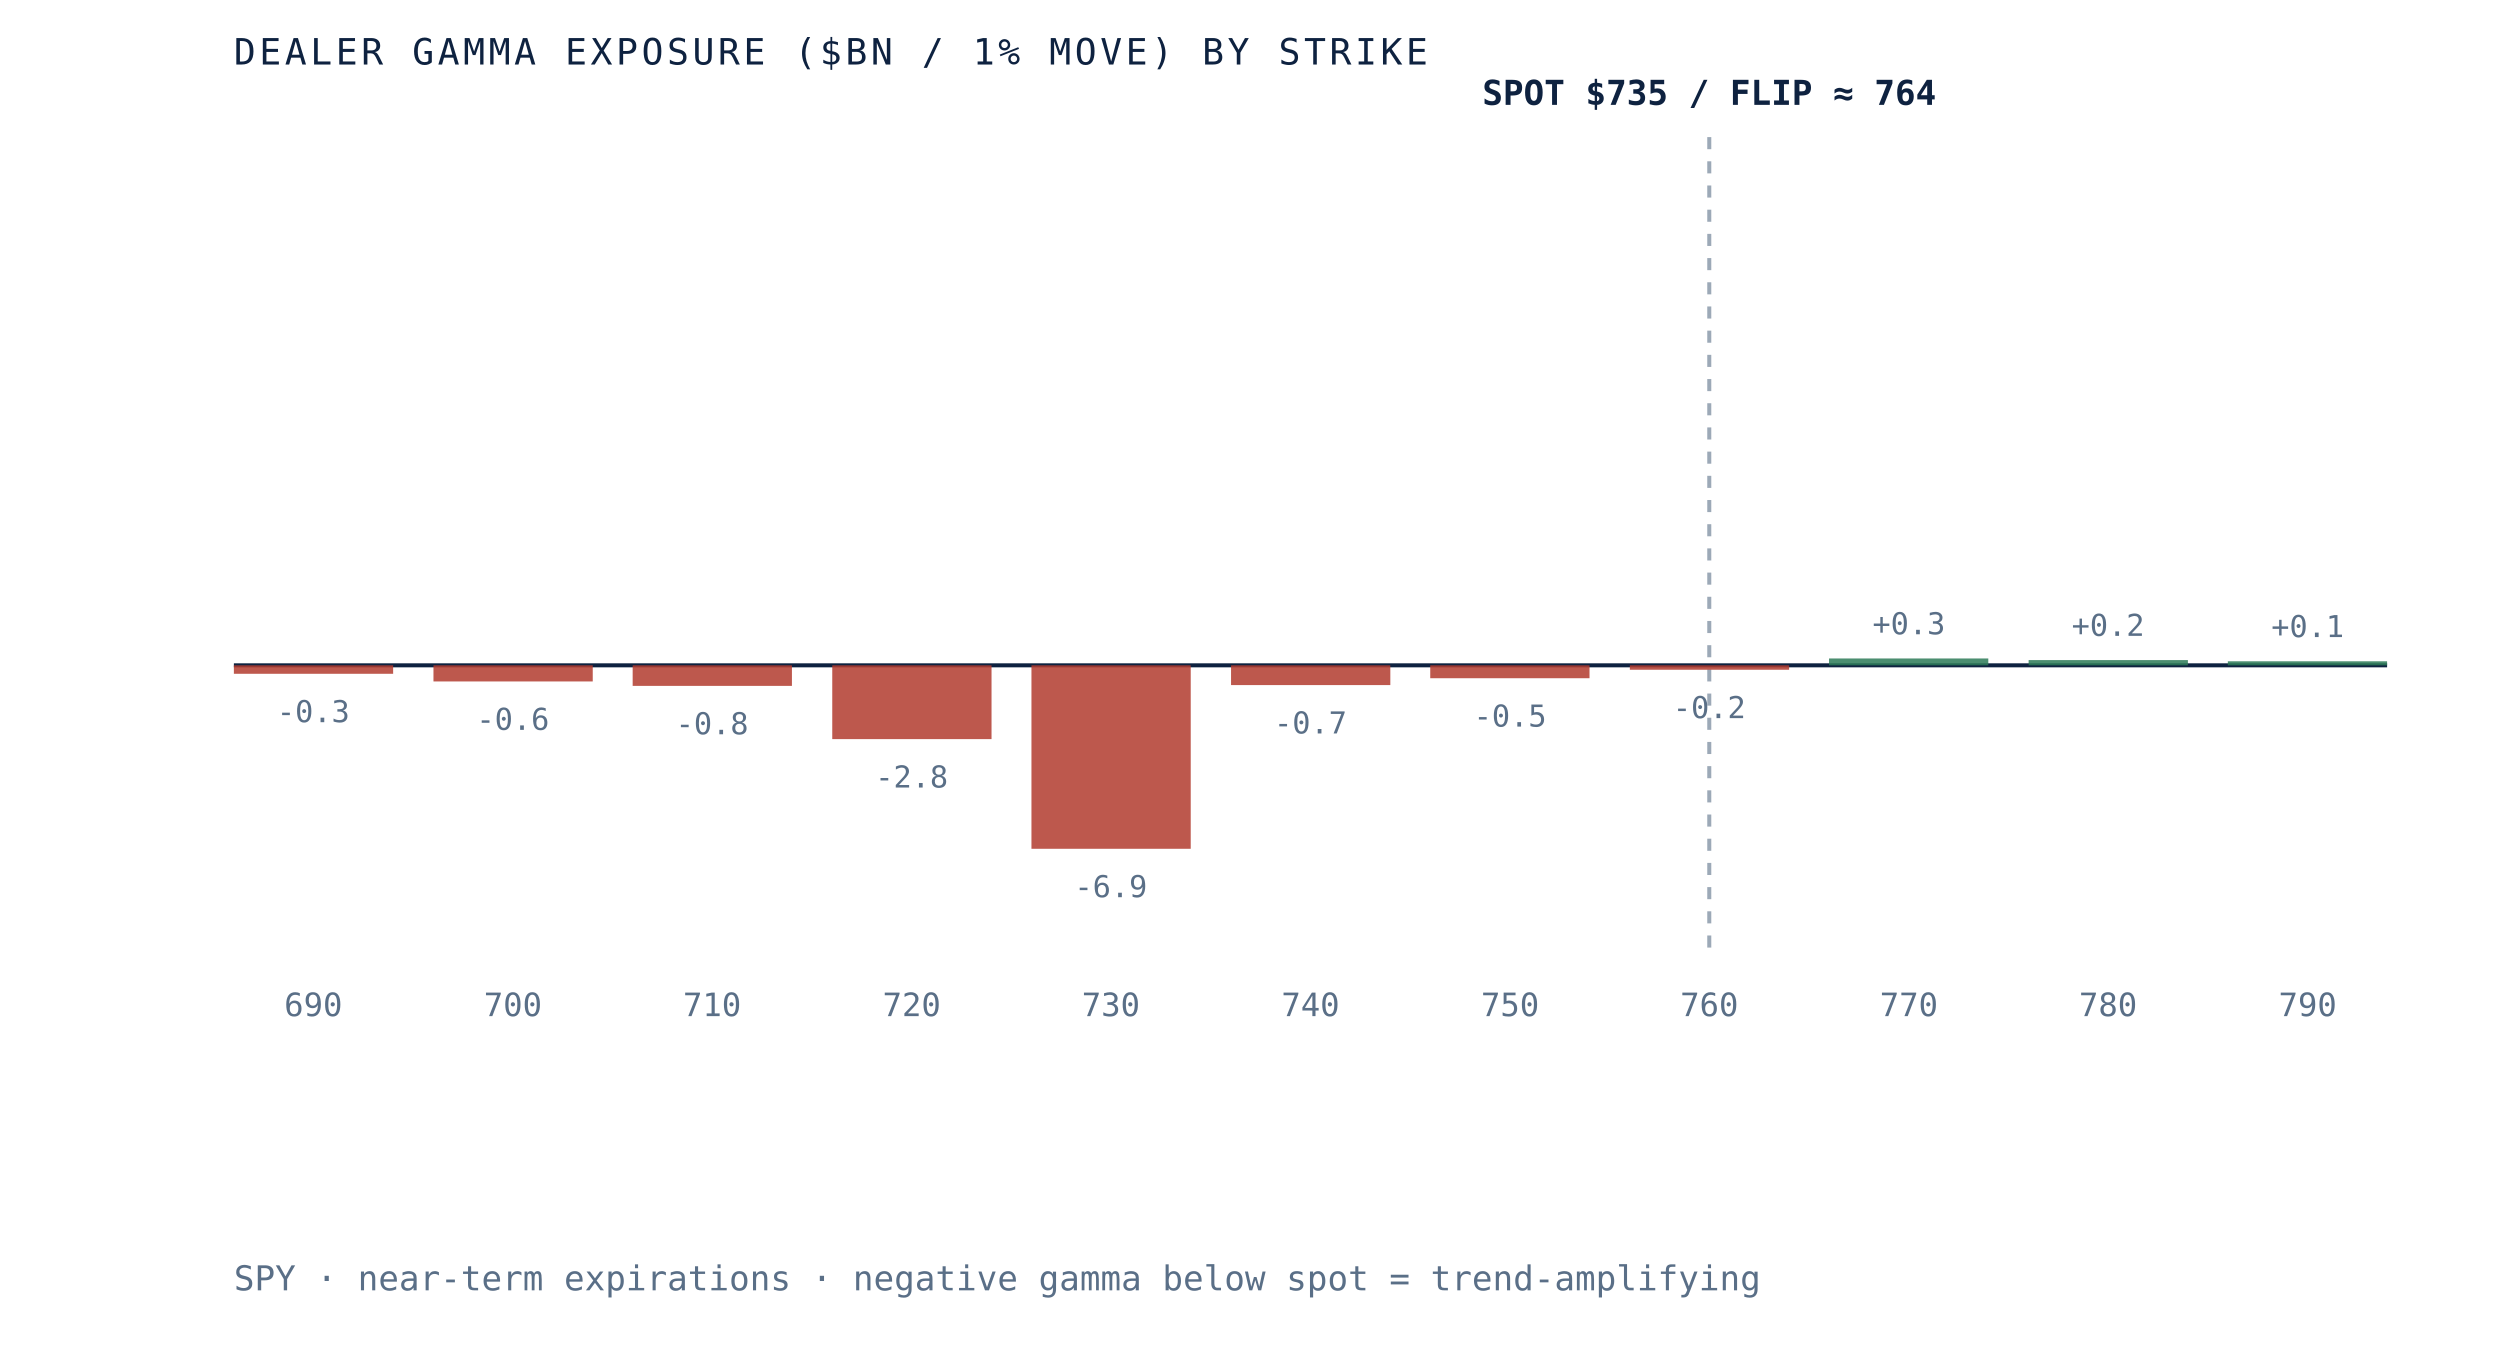
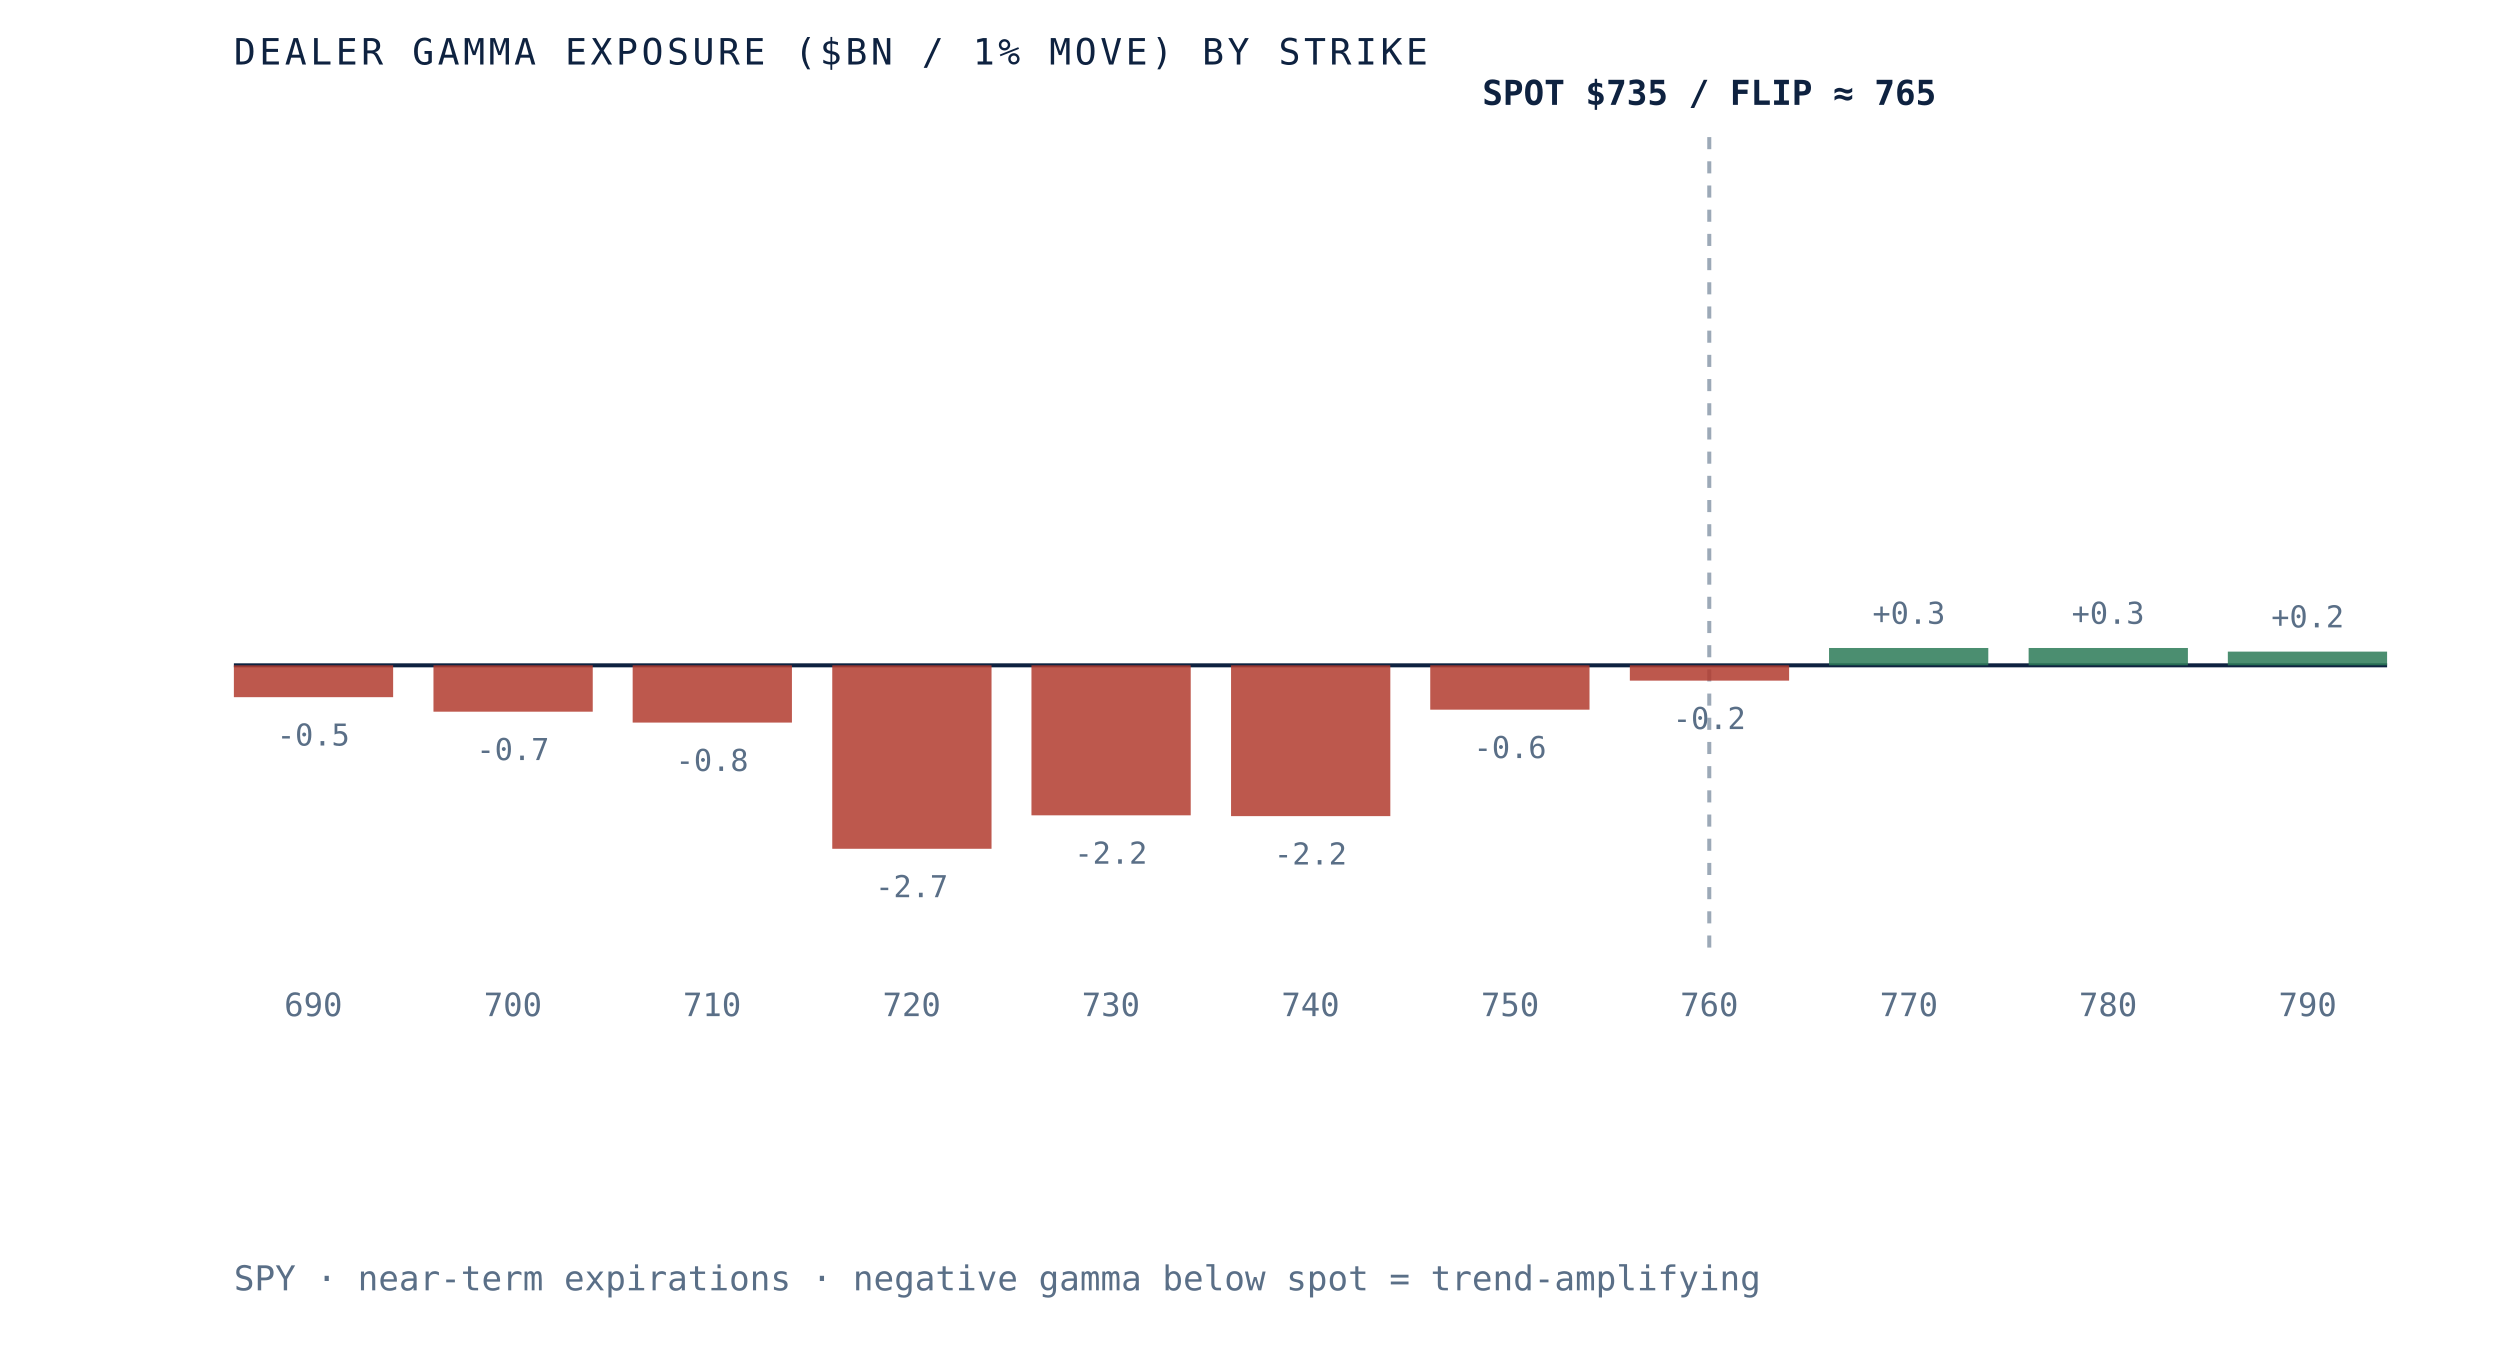
- <svg xmlns="http://www.w3.org/2000/svg" viewBox="0 0 620 340" role="img" aria-label="Dealer gamma exposure by strike for SPY, negative below spot and positive above, gamma flip near 764" preserveAspectRatio="xMidYMid meet" style="width:100%;height:auto;display:block">
+ <svg xmlns="http://www.w3.org/2000/svg" viewBox="0 0 620 340" role="img" aria-label="Dealer gamma exposure by strike for SPY, negative below spot and positive above, gamma flip near 765" preserveAspectRatio="xMidYMid meet" style="width:100%;height:auto;display:block">
  <rect x="0" y="0" width="620" height="340" fill="white" />
  <line x1="58" y1="165" x2="592" y2="165" stroke="#0e2240" stroke-width="1" />
  <line x1="423.9" y1="34" x2="423.9" y2="235" stroke="#5a6f87" stroke-width="1" stroke-dasharray="3 3" opacity="0.6" />
-   <rect x="58.0" y="165.0" width="39.5" height="2.1" fill="#b23b2e" opacity="0.85" />
-   <text x="77.7" y="179.1" text-anchor="middle" font-family="'JetBrains Mono', monospace" font-size="7.5" fill="#5a6f87">-0.3</text>
+   <rect x="58.0" y="165.0" width="39.5" height="7.9" fill="#b23b2e" opacity="0.85" />
+   <text x="77.7" y="184.9" text-anchor="middle" font-family="'JetBrains Mono', monospace" font-size="7.5" fill="#5a6f87">-0.5</text>
  <text x="77.7" y="252" text-anchor="middle" font-family="'JetBrains Mono', monospace" font-size="8" fill="#5a6f87">690</text>
-   <rect x="107.5" y="165.0" width="39.5" height="4.0" fill="#b23b2e" opacity="0.85" />
-   <text x="127.2" y="181.0" text-anchor="middle" font-family="'JetBrains Mono', monospace" font-size="7.5" fill="#5a6f87">-0.6</text>
+   <rect x="107.5" y="165.0" width="39.5" height="11.5" fill="#b23b2e" opacity="0.85" />
+   <text x="127.2" y="188.5" text-anchor="middle" font-family="'JetBrains Mono', monospace" font-size="7.5" fill="#5a6f87">-0.7</text>
  <text x="127.2" y="252" text-anchor="middle" font-family="'JetBrains Mono', monospace" font-size="8" fill="#5a6f87">700</text>
-   <rect x="156.9" y="165.0" width="39.5" height="5.1" fill="#b23b2e" opacity="0.85" />
-   <text x="176.6" y="182.1" text-anchor="middle" font-family="'JetBrains Mono', monospace" font-size="7.5" fill="#5a6f87">-0.8</text>
+   <rect x="156.9" y="165.0" width="39.5" height="14.2" fill="#b23b2e" opacity="0.85" />
+   <text x="176.6" y="191.2" text-anchor="middle" font-family="'JetBrains Mono', monospace" font-size="7.5" fill="#5a6f87">-0.8</text>
  <text x="176.6" y="252" text-anchor="middle" font-family="'JetBrains Mono', monospace" font-size="8" fill="#5a6f87">710</text>
-   <rect x="206.4" y="165.0" width="39.5" height="18.3" fill="#b23b2e" opacity="0.85" />
-   <text x="226.1" y="195.3" text-anchor="middle" font-family="'JetBrains Mono', monospace" font-size="7.5" fill="#5a6f87">-2.8</text>
+   <rect x="206.4" y="165.0" width="39.5" height="45.5" fill="#b23b2e" opacity="0.85" />
+   <text x="226.1" y="222.5" text-anchor="middle" font-family="'JetBrains Mono', monospace" font-size="7.5" fill="#5a6f87">-2.7</text>
  <text x="226.1" y="252" text-anchor="middle" font-family="'JetBrains Mono', monospace" font-size="8" fill="#5a6f87">720</text>
-   <rect x="255.8" y="165.0" width="39.5" height="45.5" fill="#b23b2e" opacity="0.85" />
-   <text x="275.5" y="222.5" text-anchor="middle" font-family="'JetBrains Mono', monospace" font-size="7.5" fill="#5a6f87">-6.9</text>
+   <rect x="255.8" y="165.0" width="39.5" height="37.2" fill="#b23b2e" opacity="0.85" />
+   <text x="275.5" y="214.2" text-anchor="middle" font-family="'JetBrains Mono', monospace" font-size="7.5" fill="#5a6f87">-2.2</text>
  <text x="275.5" y="252" text-anchor="middle" font-family="'JetBrains Mono', monospace" font-size="8" fill="#5a6f87">730</text>
-   <rect x="305.3" y="165.0" width="39.5" height="4.9" fill="#b23b2e" opacity="0.85" />
-   <text x="325.0" y="181.9" text-anchor="middle" font-family="'JetBrains Mono', monospace" font-size="7.5" fill="#5a6f87">-0.7</text>
+   <rect x="305.3" y="165.0" width="39.5" height="37.4" fill="#b23b2e" opacity="0.85" />
+   <text x="325.0" y="214.4" text-anchor="middle" font-family="'JetBrains Mono', monospace" font-size="7.5" fill="#5a6f87">-2.2</text>
  <text x="325.0" y="252" text-anchor="middle" font-family="'JetBrains Mono', monospace" font-size="8" fill="#5a6f87">740</text>
-   <rect x="354.7" y="165.0" width="39.5" height="3.2" fill="#b23b2e" opacity="0.85" />
-   <text x="374.5" y="180.2" text-anchor="middle" font-family="'JetBrains Mono', monospace" font-size="7.5" fill="#5a6f87">-0.5</text>
+   <rect x="354.7" y="165.0" width="39.5" height="11.0" fill="#b23b2e" opacity="0.85" />
+   <text x="374.5" y="188.0" text-anchor="middle" font-family="'JetBrains Mono', monospace" font-size="7.5" fill="#5a6f87">-0.6</text>
  <text x="374.5" y="252" text-anchor="middle" font-family="'JetBrains Mono', monospace" font-size="8" fill="#5a6f87">750</text>
-   <rect x="404.2" y="165.0" width="39.5" height="1.1" fill="#b23b2e" opacity="0.85" />
-   <text x="423.9" y="178.1" text-anchor="middle" font-family="'JetBrains Mono', monospace" font-size="7.5" fill="#5a6f87">-0.2</text>
+   <rect x="404.2" y="165.0" width="39.5" height="3.8" fill="#b23b2e" opacity="0.85" />
+   <text x="423.9" y="180.8" text-anchor="middle" font-family="'JetBrains Mono', monospace" font-size="7.5" fill="#5a6f87">-0.2</text>
  <text x="423.9" y="252" text-anchor="middle" font-family="'JetBrains Mono', monospace" font-size="8" fill="#5a6f87">760</text>
-   <rect x="453.6" y="163.3" width="39.5" height="1.7" fill="#2c7a57" opacity="0.85" />
-   <text x="473.4" y="157.3" text-anchor="middle" font-family="'JetBrains Mono', monospace" font-size="7.5" fill="#5a6f87">+0.3</text>
+   <rect x="453.6" y="160.7" width="39.5" height="4.3" fill="#2c7a57" opacity="0.85" />
+   <text x="473.4" y="154.7" text-anchor="middle" font-family="'JetBrains Mono', monospace" font-size="7.5" fill="#5a6f87">+0.3</text>
  <text x="473.4" y="252" text-anchor="middle" font-family="'JetBrains Mono', monospace" font-size="8" fill="#5a6f87">770</text>
-   <rect x="503.1" y="163.7" width="39.5" height="1.3" fill="#2c7a57" opacity="0.85" />
-   <text x="522.8" y="157.7" text-anchor="middle" font-family="'JetBrains Mono', monospace" font-size="7.5" fill="#5a6f87">+0.2</text>
+   <rect x="503.1" y="160.7" width="39.5" height="4.3" fill="#2c7a57" opacity="0.85" />
+   <text x="522.8" y="154.7" text-anchor="middle" font-family="'JetBrains Mono', monospace" font-size="7.5" fill="#5a6f87">+0.3</text>
  <text x="522.8" y="252" text-anchor="middle" font-family="'JetBrains Mono', monospace" font-size="8" fill="#5a6f87">780</text>
-   <rect x="552.5" y="164.0" width="39.5" height="1.0" fill="#2c7a57" opacity="0.85" />
-   <text x="572.3" y="158.0" text-anchor="middle" font-family="'JetBrains Mono', monospace" font-size="7.5" fill="#5a6f87">+0.1</text>
+   <rect x="552.5" y="161.6" width="39.5" height="3.4" fill="#2c7a57" opacity="0.85" />
+   <text x="572.3" y="155.6" text-anchor="middle" font-family="'JetBrains Mono', monospace" font-size="7.5" fill="#5a6f87">+0.2</text>
  <text x="572.3" y="252" text-anchor="middle" font-family="'JetBrains Mono', monospace" font-size="8" fill="#5a6f87">790</text>
-   <text x="423.9" y="26" text-anchor="middle" font-family="'JetBrains Mono', monospace" font-size="8.5" font-weight="bold" fill="#0e2240">SPOT $735 / FLIP ≈ 764</text>
+   <text x="423.9" y="26" text-anchor="middle" font-family="'JetBrains Mono', monospace" font-size="8.5" font-weight="bold" fill="#0e2240">SPOT $735 / FLIP ≈ 765</text>
  <text x="58" y="16" font-family="'JetBrains Mono', monospace" font-size="9" letter-spacing="0.1em" fill="#0e2240">DEALER GAMMA EXPOSURE ($BN / 1% MOVE) BY STRIKE</text>
  <text x="58" y="320" font-family="'JetBrains Mono', monospace" font-size="8.5" fill="#5a6f87">SPY · near-term expirations · negative gamma below spot = trend-amplifying</text>
</svg>
